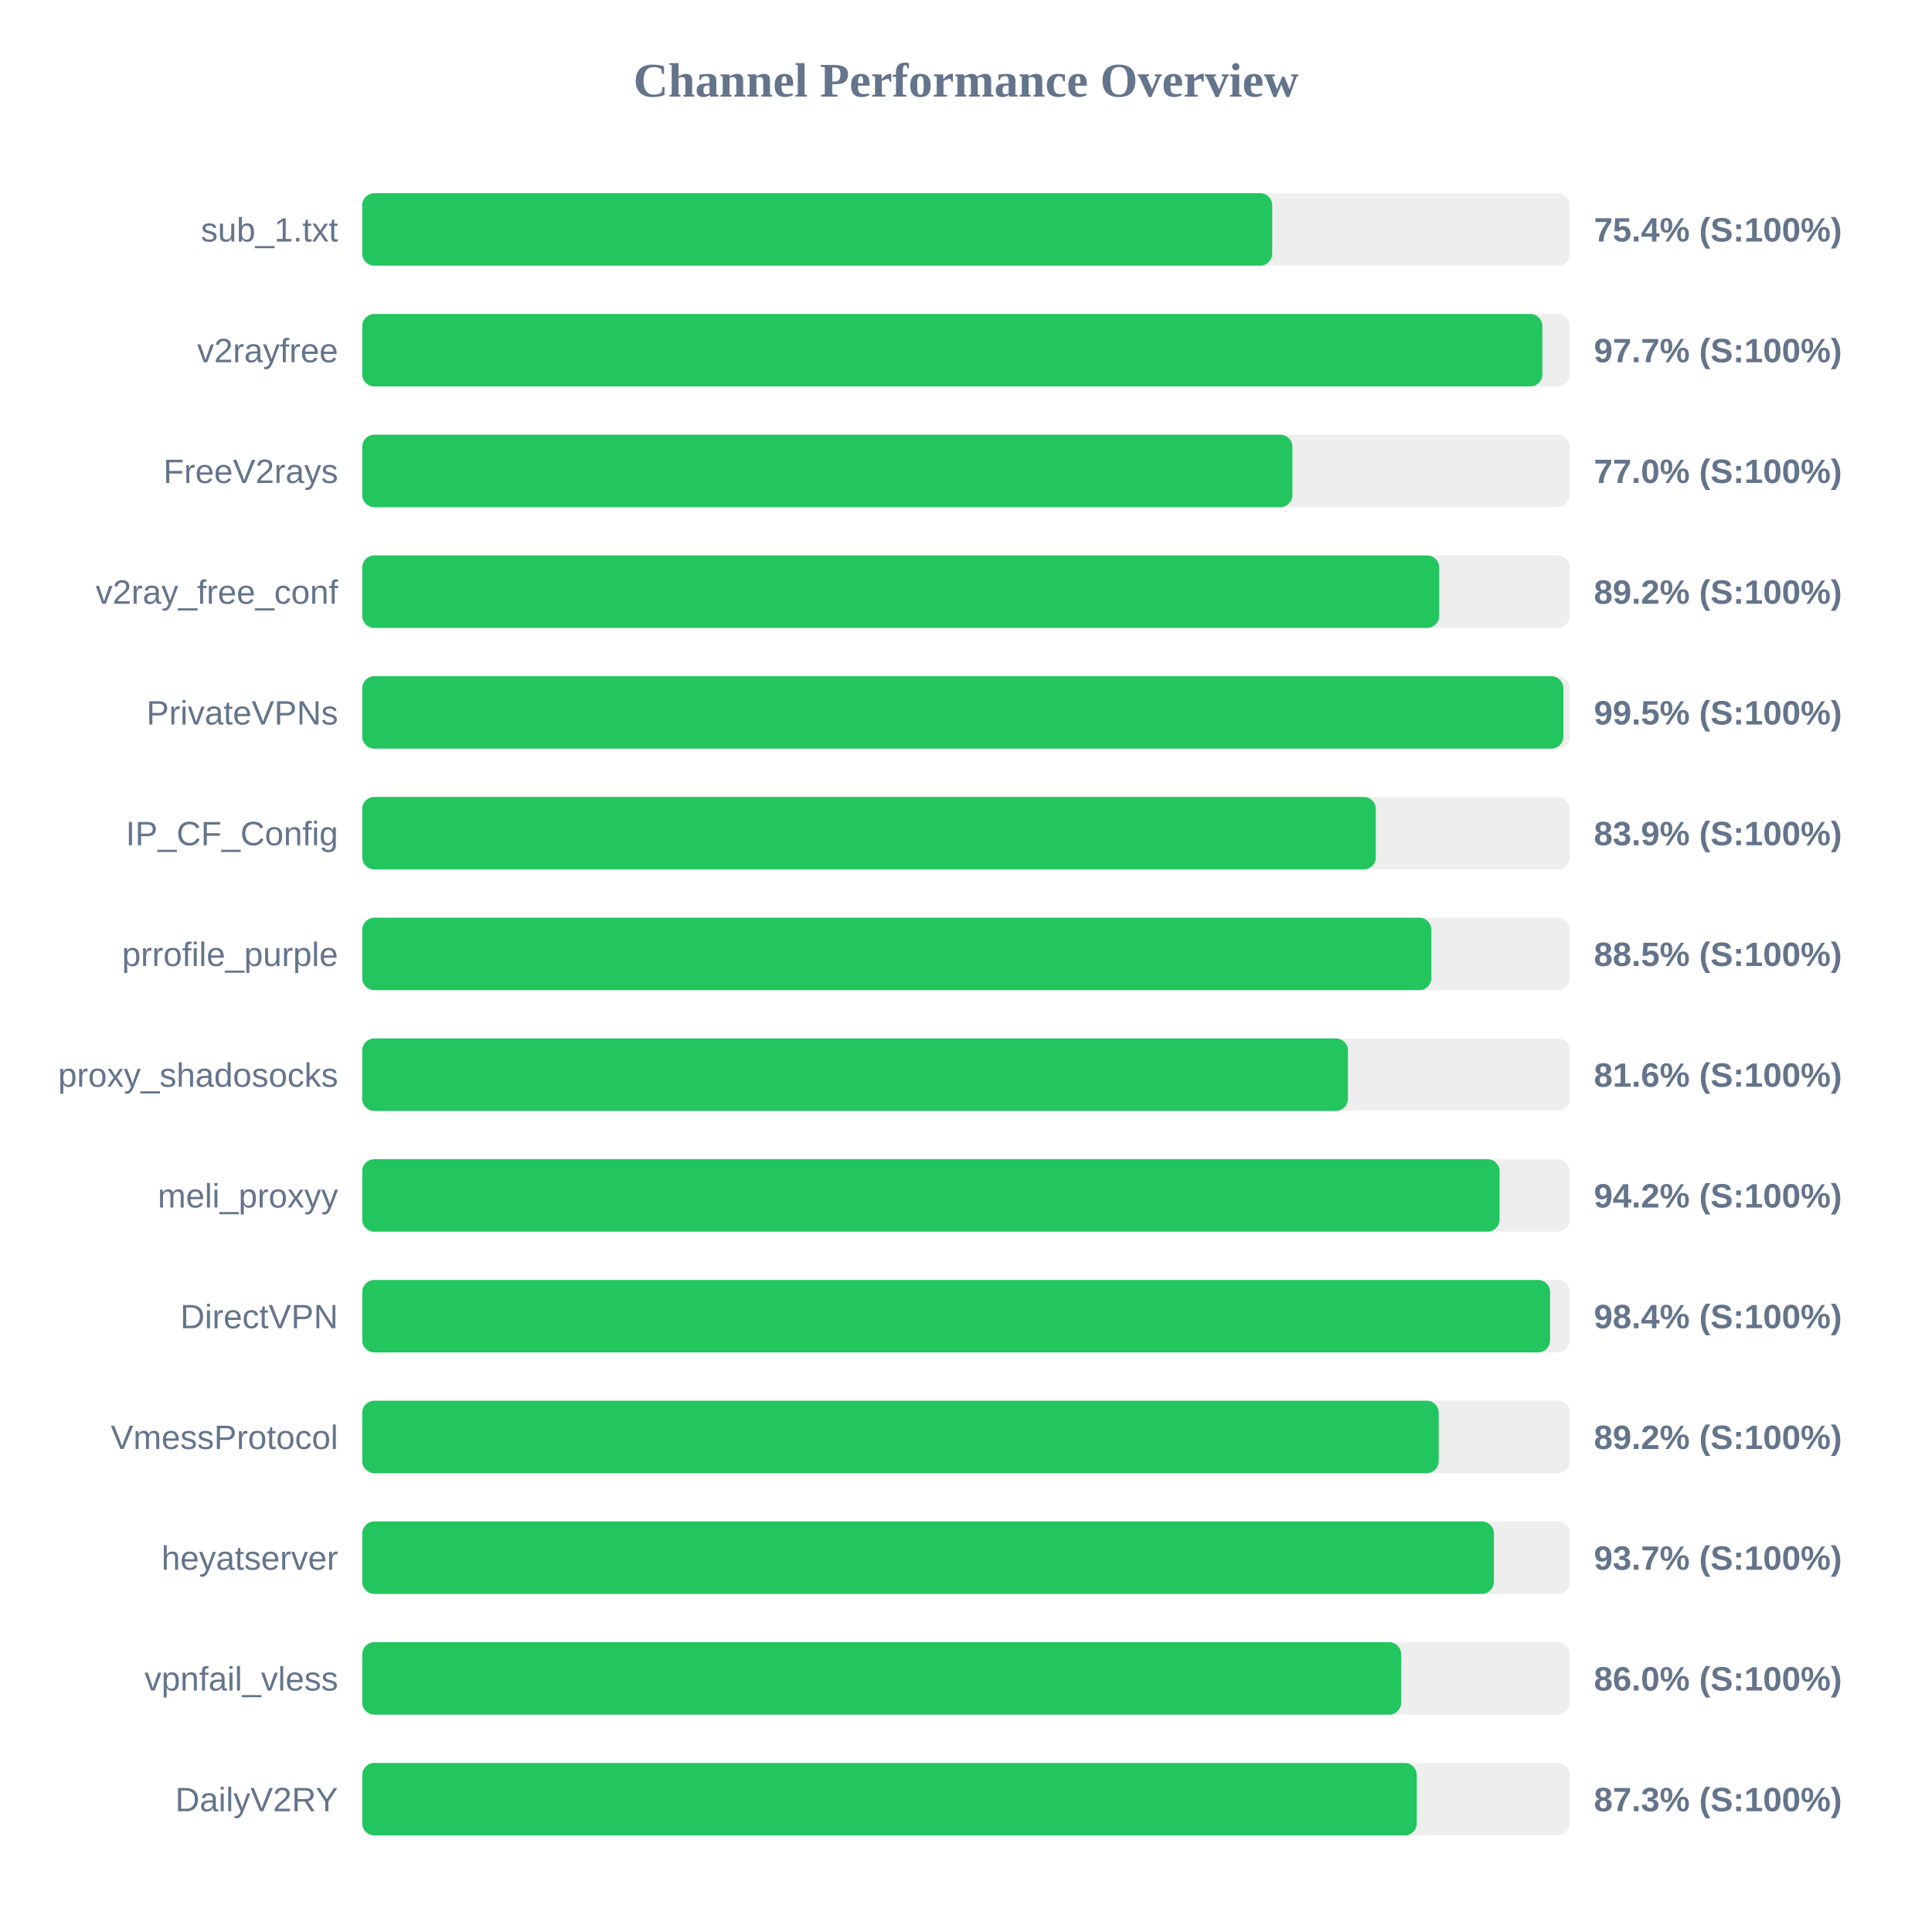
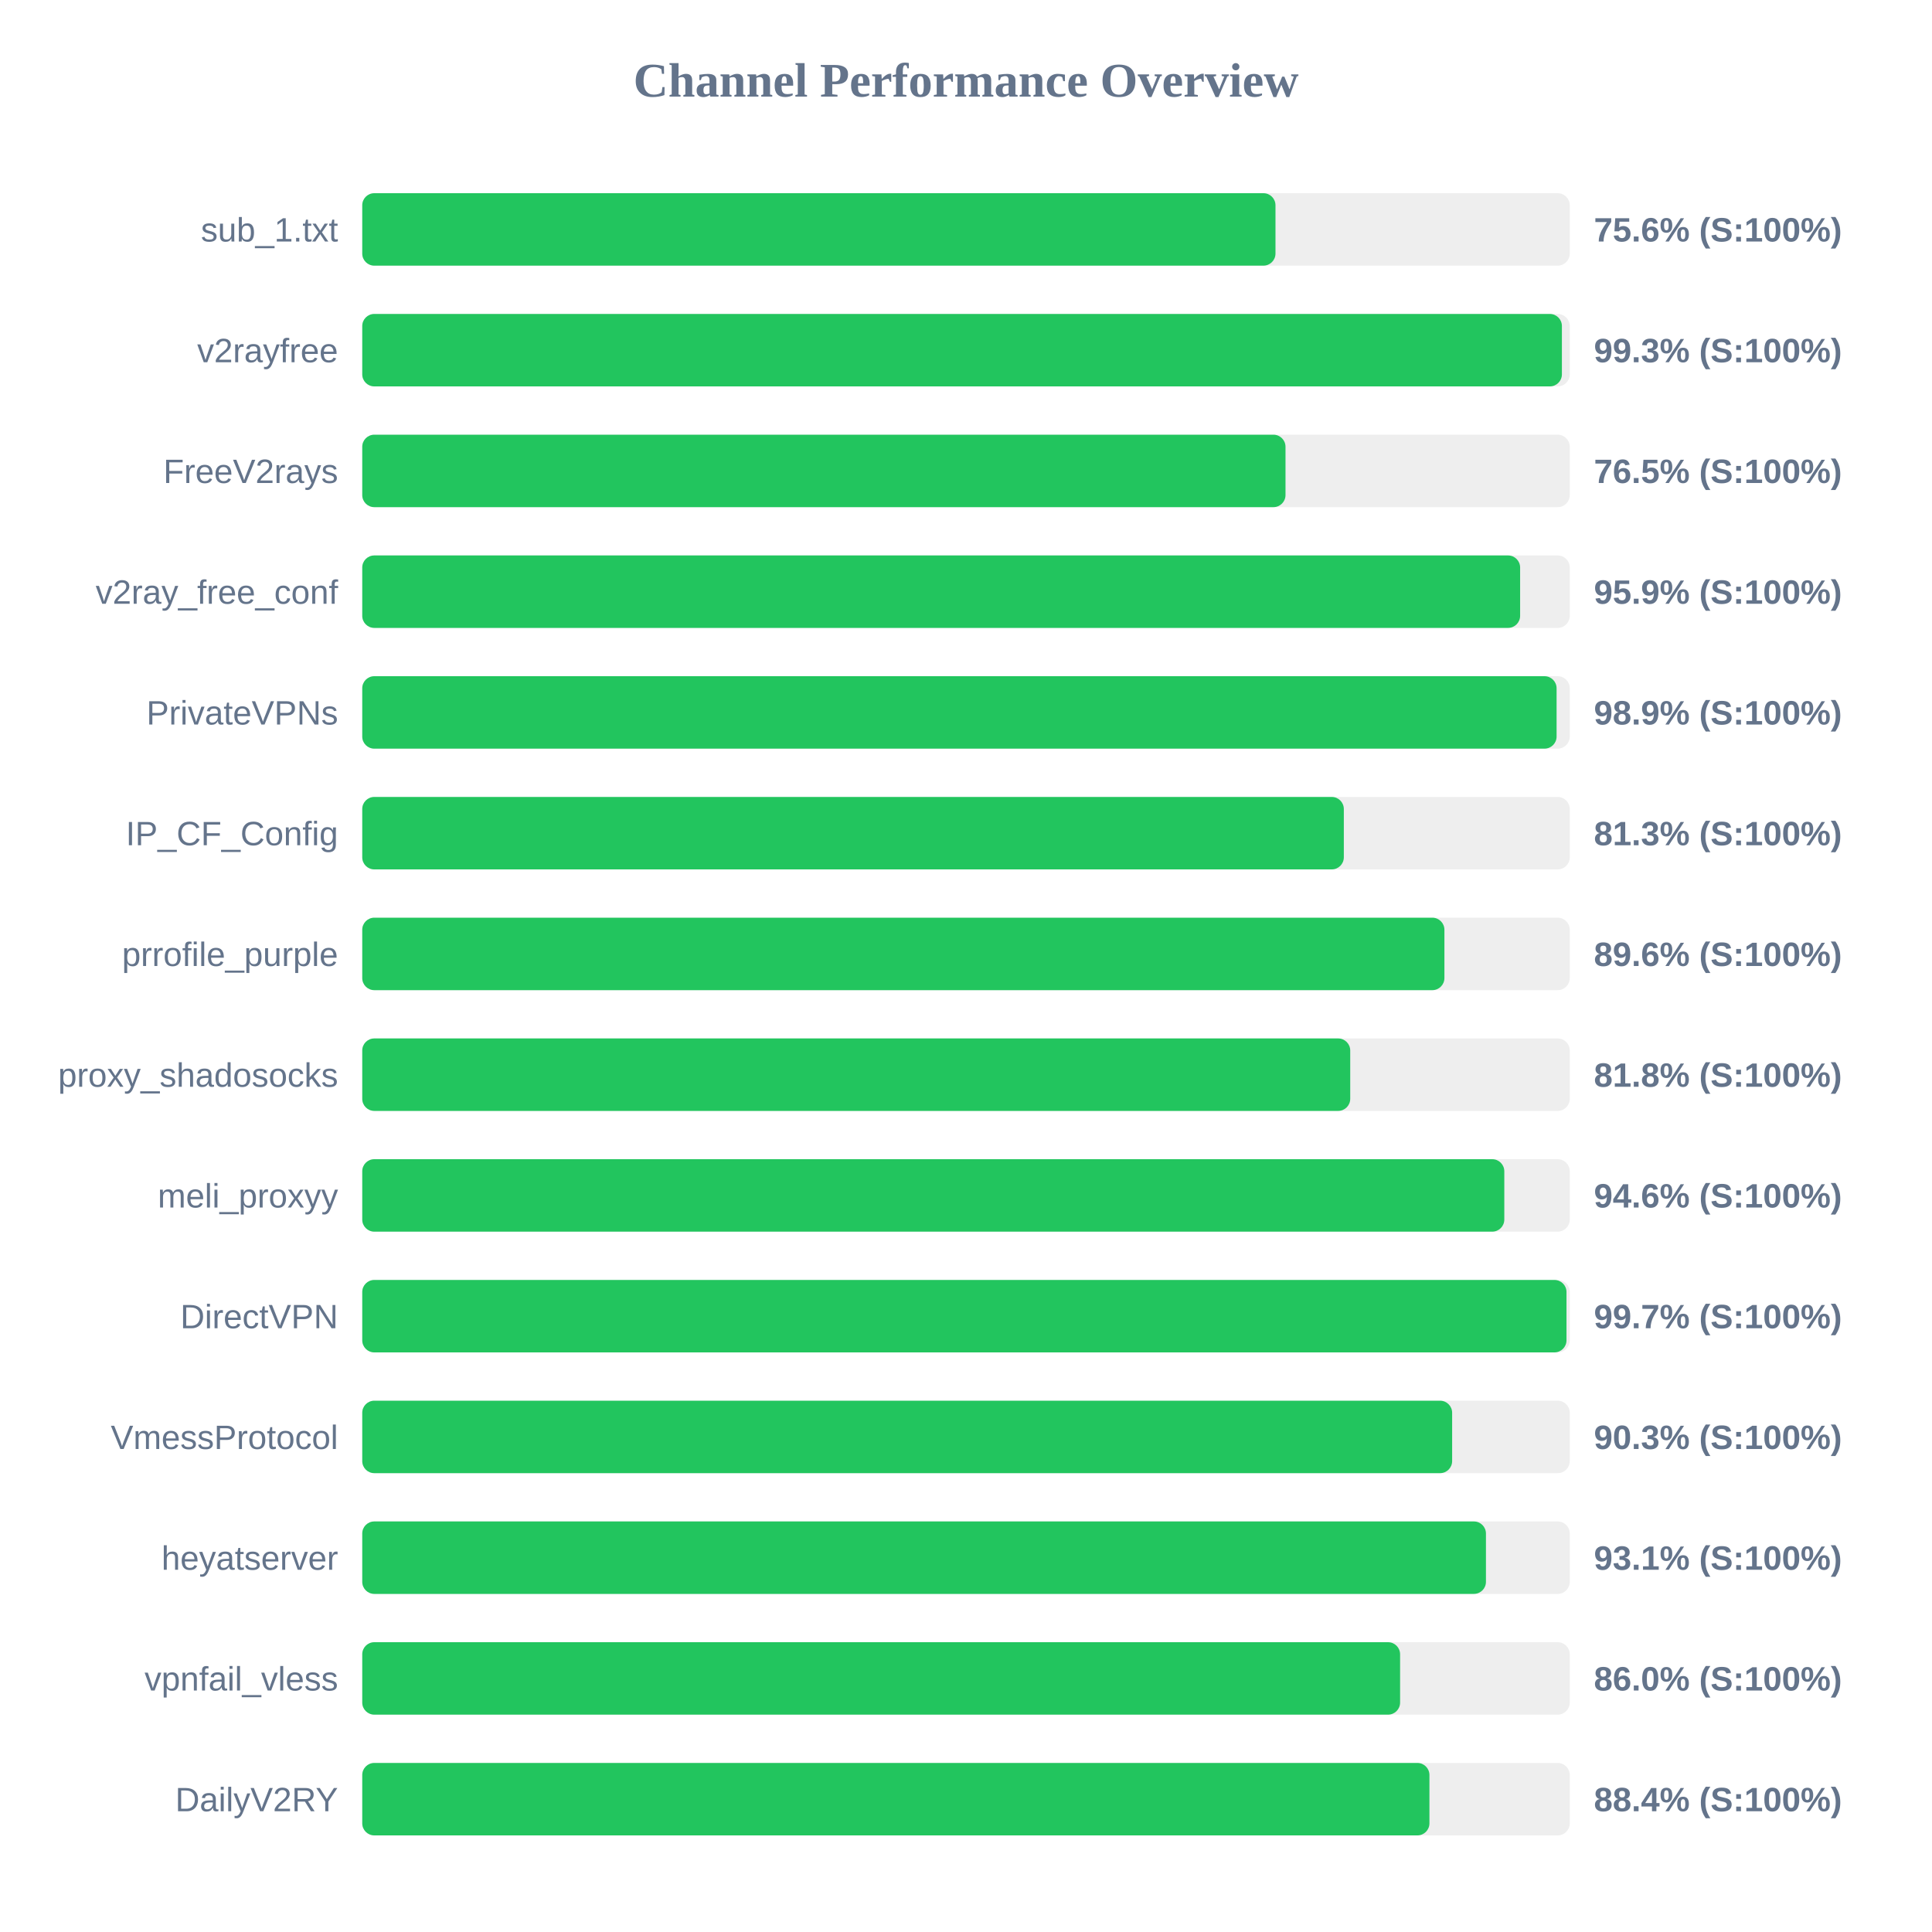
<svg xmlns="http://www.w3.org/2000/svg" width="800" height="800" version="1.1">
  <style>
        .row { font: 14px Arial; fill: #64748b; }
        .score { font: bold 14px Arial; fill: #64748b; }
    </style>
  <text x="400" y="40" text-anchor="middle" font-size="20px" font-weight="bold" fill="#64748b">Channel Performance Overview</text>
  <rect x="150" y="80" width="500" height="30" fill="#eee" rx="5" />
-   <rect x="150" y="80" width="376.8" height="30" fill="#22c55e" rx="5" />
+   <rect x="150" y="80" width="378.15" height="30" fill="#22c55e" rx="5" />
  <text x="140" y="100" text-anchor="end" class="row">sub_1.txt</text>
-   <text x="660" y="100" text-anchor="start" class="score">75.4% (S:100%)</text>
+   <text x="660" y="100" text-anchor="start" class="score">75.6% (S:100%)</text>
  <rect x="150" y="130" width="500" height="30" fill="#eee" rx="5" />
-   <rect x="150" y="130" width="488.65" height="30" fill="#22c55e" rx="5" />
+   <rect x="150" y="130" width="496.75" height="30" fill="#22c55e" rx="5" />
  <text x="140" y="150" text-anchor="end" class="row">v2rayfree</text>
-   <text x="660" y="150" text-anchor="start" class="score">97.7% (S:100%)</text>
+   <text x="660" y="150" text-anchor="start" class="score">99.3% (S:100%)</text>
  <rect x="150" y="180" width="500" height="30" fill="#eee" rx="5" />
-   <rect x="150" y="180" width="385.15" height="30" fill="#22c55e" rx="5" />
+   <rect x="150" y="180" width="382.3" height="30" fill="#22c55e" rx="5" />
  <text x="140" y="200" text-anchor="end" class="row">FreeV2rays</text>
-   <text x="660" y="200" text-anchor="start" class="score">77.0% (S:100%)</text>
+   <text x="660" y="200" text-anchor="start" class="score">76.5% (S:100%)</text>
  <rect x="150" y="230" width="500" height="30" fill="#eee" rx="5" />
-   <rect x="150" y="230" width="445.95" height="30" fill="#22c55e" rx="5" />
+   <rect x="150" y="230" width="479.45" height="30" fill="#22c55e" rx="5" />
  <text x="140" y="250" text-anchor="end" class="row">v2ray_free_conf</text>
-   <text x="660" y="250" text-anchor="start" class="score">89.2% (S:100%)</text>
+   <text x="660" y="250" text-anchor="start" class="score">95.9% (S:100%)</text>
  <rect x="150" y="280" width="500" height="30" fill="#eee" rx="5" />
-   <rect x="150" y="280" width="497.35" height="30" fill="#22c55e" rx="5" />
+   <rect x="150" y="280" width="494.55" height="30" fill="#22c55e" rx="5" />
  <text x="140" y="300" text-anchor="end" class="row">PrivateVPNs</text>
-   <text x="660" y="300" text-anchor="start" class="score">99.5% (S:100%)</text>
+   <text x="660" y="300" text-anchor="start" class="score">98.9% (S:100%)</text>
  <rect x="150" y="330" width="500" height="30" fill="#eee" rx="5" />
-   <rect x="150" y="330" width="419.7" height="30" fill="#22c55e" rx="5" />
+   <rect x="150" y="330" width="406.45" height="30" fill="#22c55e" rx="5" />
  <text x="140" y="350" text-anchor="end" class="row">IP_CF_Config</text>
-   <text x="660" y="350" text-anchor="start" class="score">83.9% (S:100%)</text>
+   <text x="660" y="350" text-anchor="start" class="score">81.3% (S:100%)</text>
  <rect x="150" y="380" width="500" height="30" fill="#eee" rx="5" />
-   <rect x="150" y="380" width="442.7" height="30" fill="#22c55e" rx="5" />
+   <rect x="150" y="380" width="448.1" height="30" fill="#22c55e" rx="5" />
  <text x="140" y="400" text-anchor="end" class="row">prrofile_purple</text>
-   <text x="660" y="400" text-anchor="start" class="score">88.5% (S:100%)</text>
+   <text x="660" y="400" text-anchor="start" class="score">89.6% (S:100%)</text>
  <rect x="150" y="430" width="500" height="30" fill="#eee" rx="5" />
-   <rect x="150" y="430" width="408.15" height="30" fill="#22c55e" rx="5" />
+   <rect x="150" y="430" width="409.1" height="30" fill="#22c55e" rx="5" />
  <text x="140" y="450" text-anchor="end" class="row">proxy_shadosocks</text>
-   <text x="660" y="450" text-anchor="start" class="score">81.6% (S:100%)</text>
+   <text x="660" y="450" text-anchor="start" class="score">81.8% (S:100%)</text>
  <rect x="150" y="480" width="500" height="30" fill="#eee" rx="5" />
-   <rect x="150" y="480" width="470.95" height="30" fill="#22c55e" rx="5" />
+   <rect x="150" y="480" width="472.9" height="30" fill="#22c55e" rx="5" />
  <text x="140" y="500" text-anchor="end" class="row">meli_proxyy</text>
-   <text x="660" y="500" text-anchor="start" class="score">94.2% (S:100%)</text>
+   <text x="660" y="500" text-anchor="start" class="score">94.6% (S:100%)</text>
  <rect x="150" y="530" width="500" height="30" fill="#eee" rx="5" />
-   <rect x="150" y="530" width="491.85" height="30" fill="#22c55e" rx="5" />
+   <rect x="150" y="530" width="498.65" height="30" fill="#22c55e" rx="5" />
  <text x="140" y="550" text-anchor="end" class="row">DirectVPN</text>
-   <text x="660" y="550" text-anchor="start" class="score">98.4% (S:100%)</text>
+   <text x="660" y="550" text-anchor="start" class="score">99.7% (S:100%)</text>
  <rect x="150" y="580" width="500" height="30" fill="#eee" rx="5" />
-   <rect x="150" y="580" width="445.75" height="30" fill="#22c55e" rx="5" />
+   <rect x="150" y="580" width="451.3" height="30" fill="#22c55e" rx="5" />
  <text x="140" y="600" text-anchor="end" class="row">VmessProtocol</text>
-   <text x="660" y="600" text-anchor="start" class="score">89.2% (S:100%)</text>
+   <text x="660" y="600" text-anchor="start" class="score">90.3% (S:100%)</text>
  <rect x="150" y="630" width="500" height="30" fill="#eee" rx="5" />
-   <rect x="150" y="630" width="468.6" height="30" fill="#22c55e" rx="5" />
+   <rect x="150" y="630" width="465.3" height="30" fill="#22c55e" rx="5" />
  <text x="140" y="650" text-anchor="end" class="row">heyatserver</text>
-   <text x="660" y="650" text-anchor="start" class="score">93.7% (S:100%)</text>
+   <text x="660" y="650" text-anchor="start" class="score">93.1% (S:100%)</text>
  <rect x="150" y="680" width="500" height="30" fill="#eee" rx="5" />
-   <rect x="150" y="680" width="430.2" height="30" fill="#22c55e" rx="5" />
+   <rect x="150" y="680" width="429.75" height="30" fill="#22c55e" rx="5" />
  <text x="140" y="700" text-anchor="end" class="row">vpnfail_vless</text>
  <text x="660" y="700" text-anchor="start" class="score">86.0% (S:100%)</text>
  <rect x="150" y="730" width="500" height="30" fill="#eee" rx="5" />
-   <rect x="150" y="730" width="436.65" height="30" fill="#22c55e" rx="5" />
+   <rect x="150" y="730" width="441.9" height="30" fill="#22c55e" rx="5" />
  <text x="140" y="750" text-anchor="end" class="row">DailyV2RY</text>
-   <text x="660" y="750" text-anchor="start" class="score">87.3% (S:100%)</text>
+   <text x="660" y="750" text-anchor="start" class="score">88.4% (S:100%)</text>
</svg>
